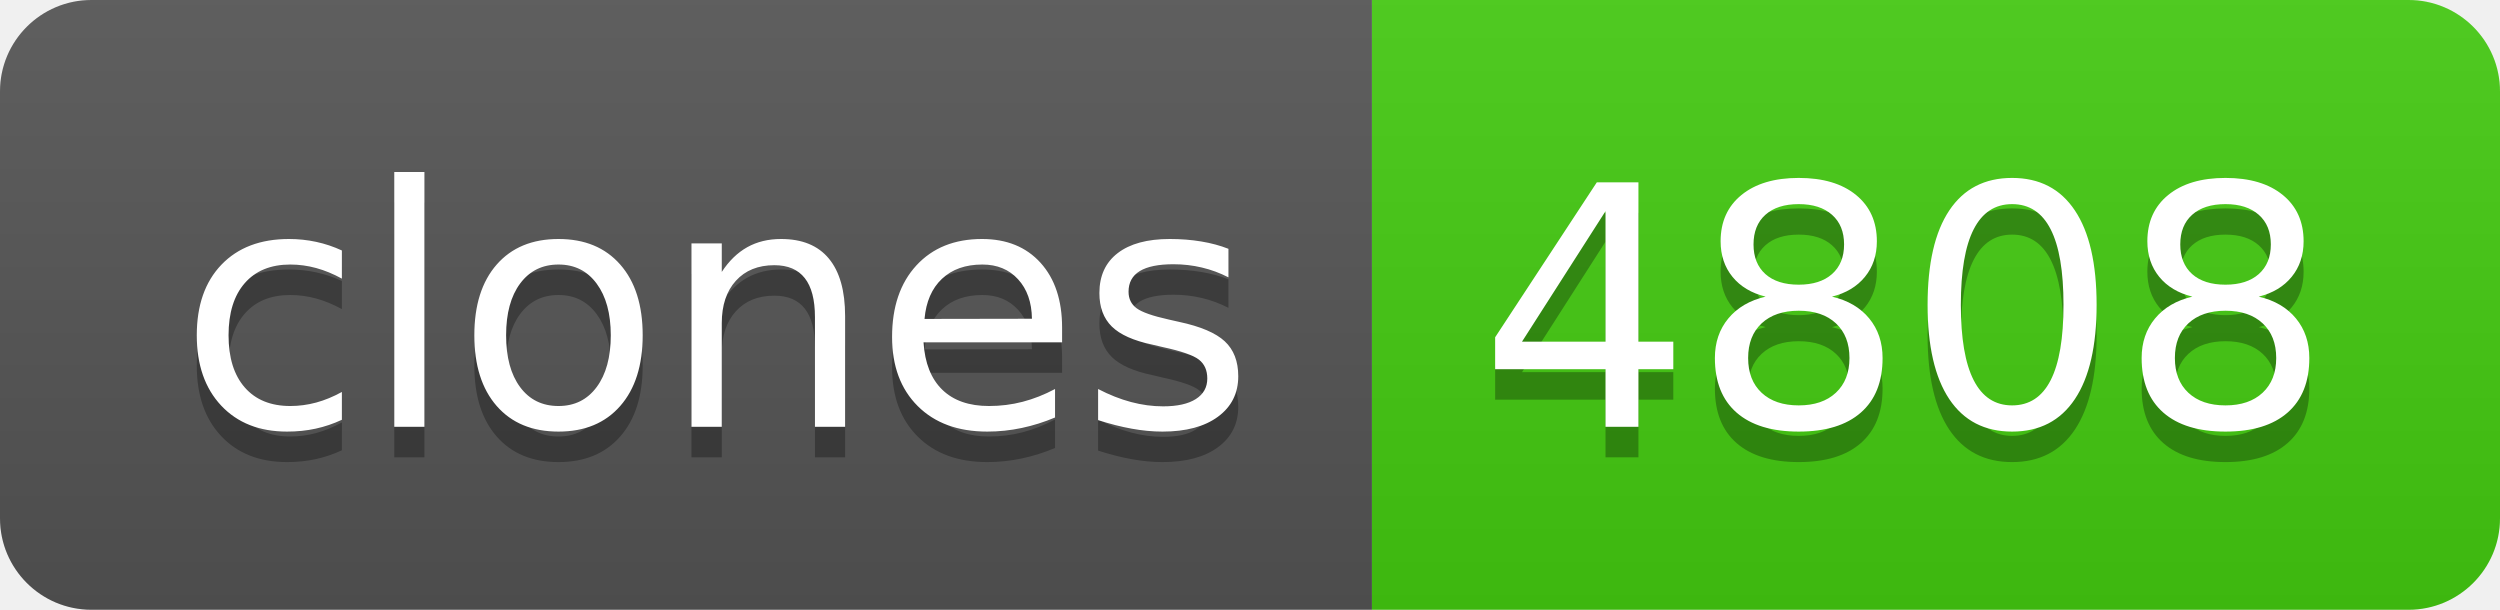
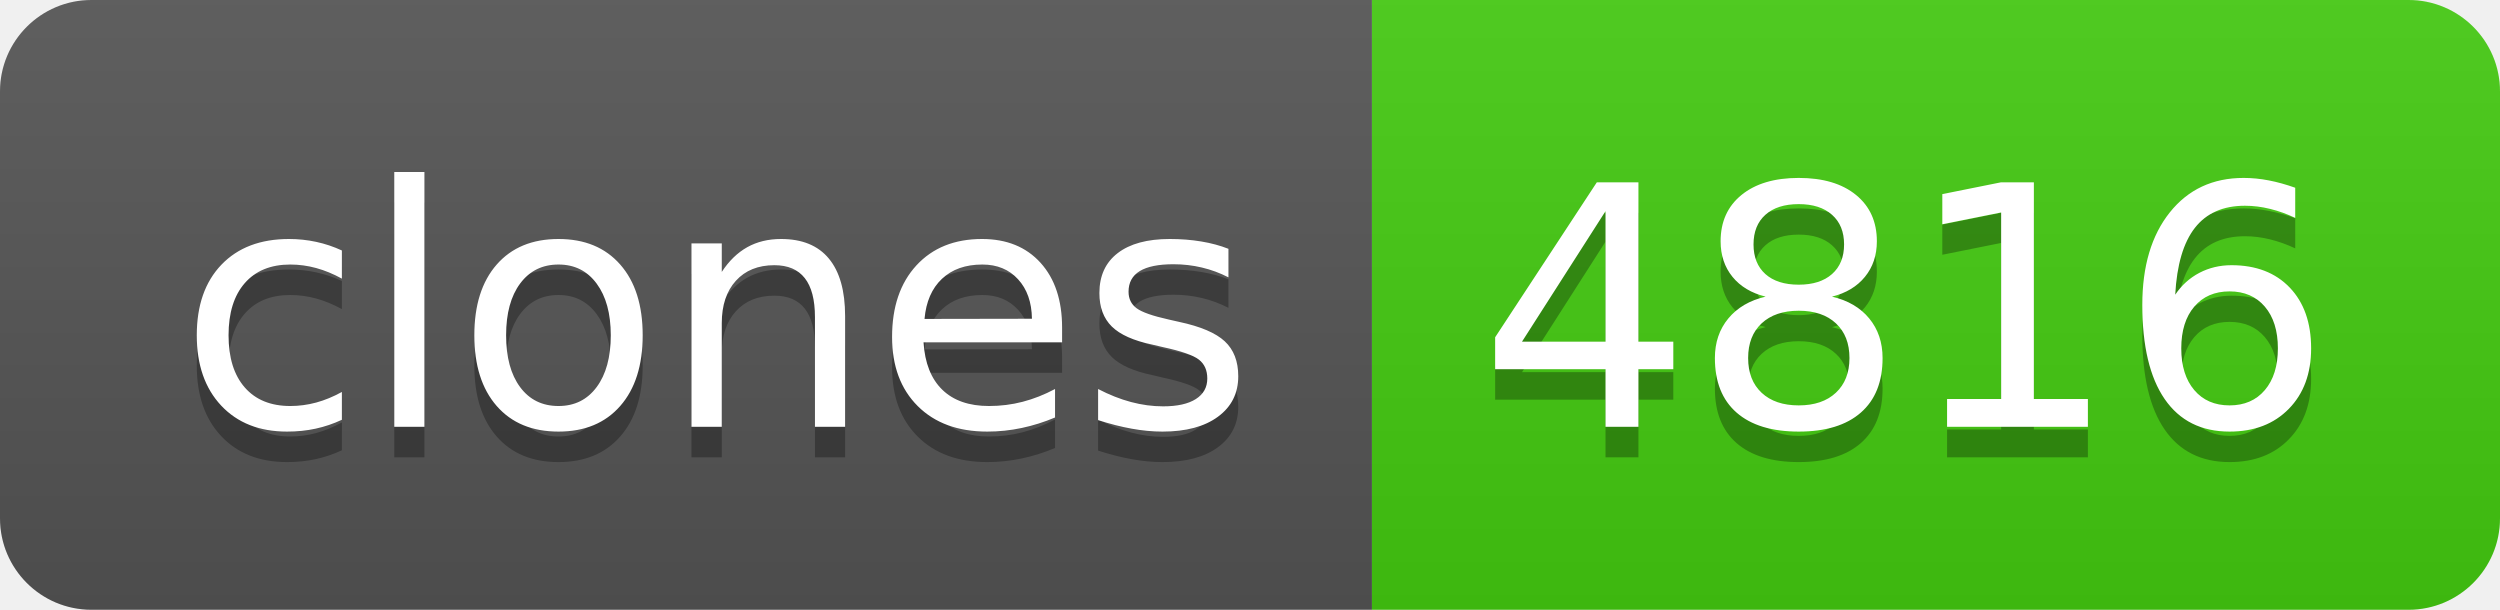
- <svg xmlns="http://www.w3.org/2000/svg" width="82" height="20" role="img" aria-label="clones: 4808">
+ <svg xmlns="http://www.w3.org/2000/svg" width="82" height="20" role="img" aria-label="clones: 4816">
  <linearGradient id="s" x2="0" y2="100%">
    <stop offset="0" stop-color="#bbb" stop-opacity=".1" />
    <stop offset="1" stop-opacity=".1" />
  </linearGradient>
  <clipPath id="r">
    <rect width="82" height="20" rx="3" fill="#fff" />
  </clipPath>
  <g clip-path="url(#r)">
    <rect width="45" height="20" fill="#555" />
    <rect x="45" width="37" height="20" fill="#4c1" />
    <rect width="82" height="20" fill="url(#s)" />
  </g>
  <g fill="#fff" text-anchor="middle" font-family="Verdana,Geneva,DejaVu Sans,sans-serif" text-rendering="geometricPrecision" font-size="110">
    <text aria-hidden="true" x="235" y="150" fill="#010101" fill-opacity=".3" transform="scale(.1)" textLength="350">clones</text>
    <text x="235" y="140" transform="scale(.1)" fill="#fff" textLength="350">clones</text>
-     <text aria-hidden="true" x="625" y="150" fill="#010101" fill-opacity=".3" transform="scale(.1)" textLength="270">4808</text>
-     <text x="625" y="140" transform="scale(.1)" fill="#fff" textLength="270">4808</text>
+     <text aria-hidden="true" x="625" y="150" fill="#010101" fill-opacity=".3" transform="scale(.1)" textLength="270">4816</text>
+     <text x="625" y="140" transform="scale(.1)" fill="#fff" textLength="270">4816</text>
  </g>
</svg>
